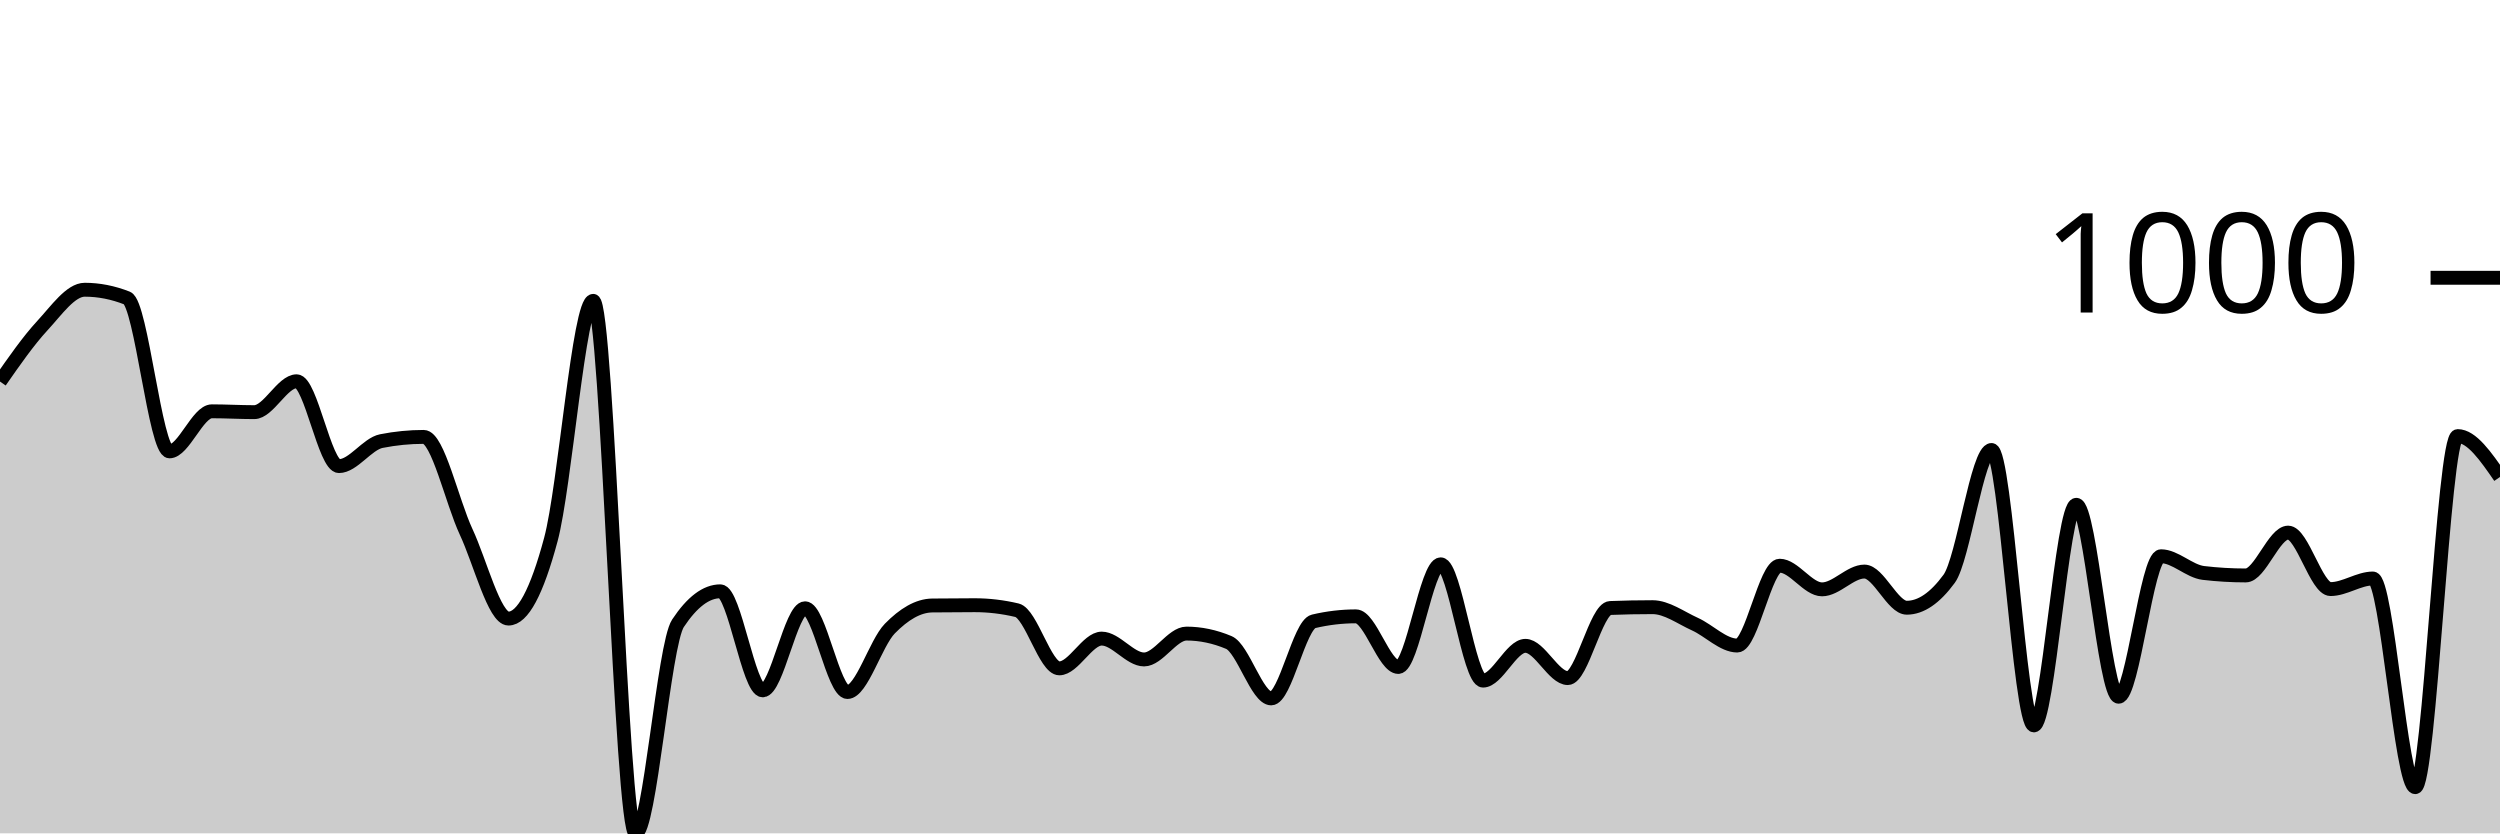
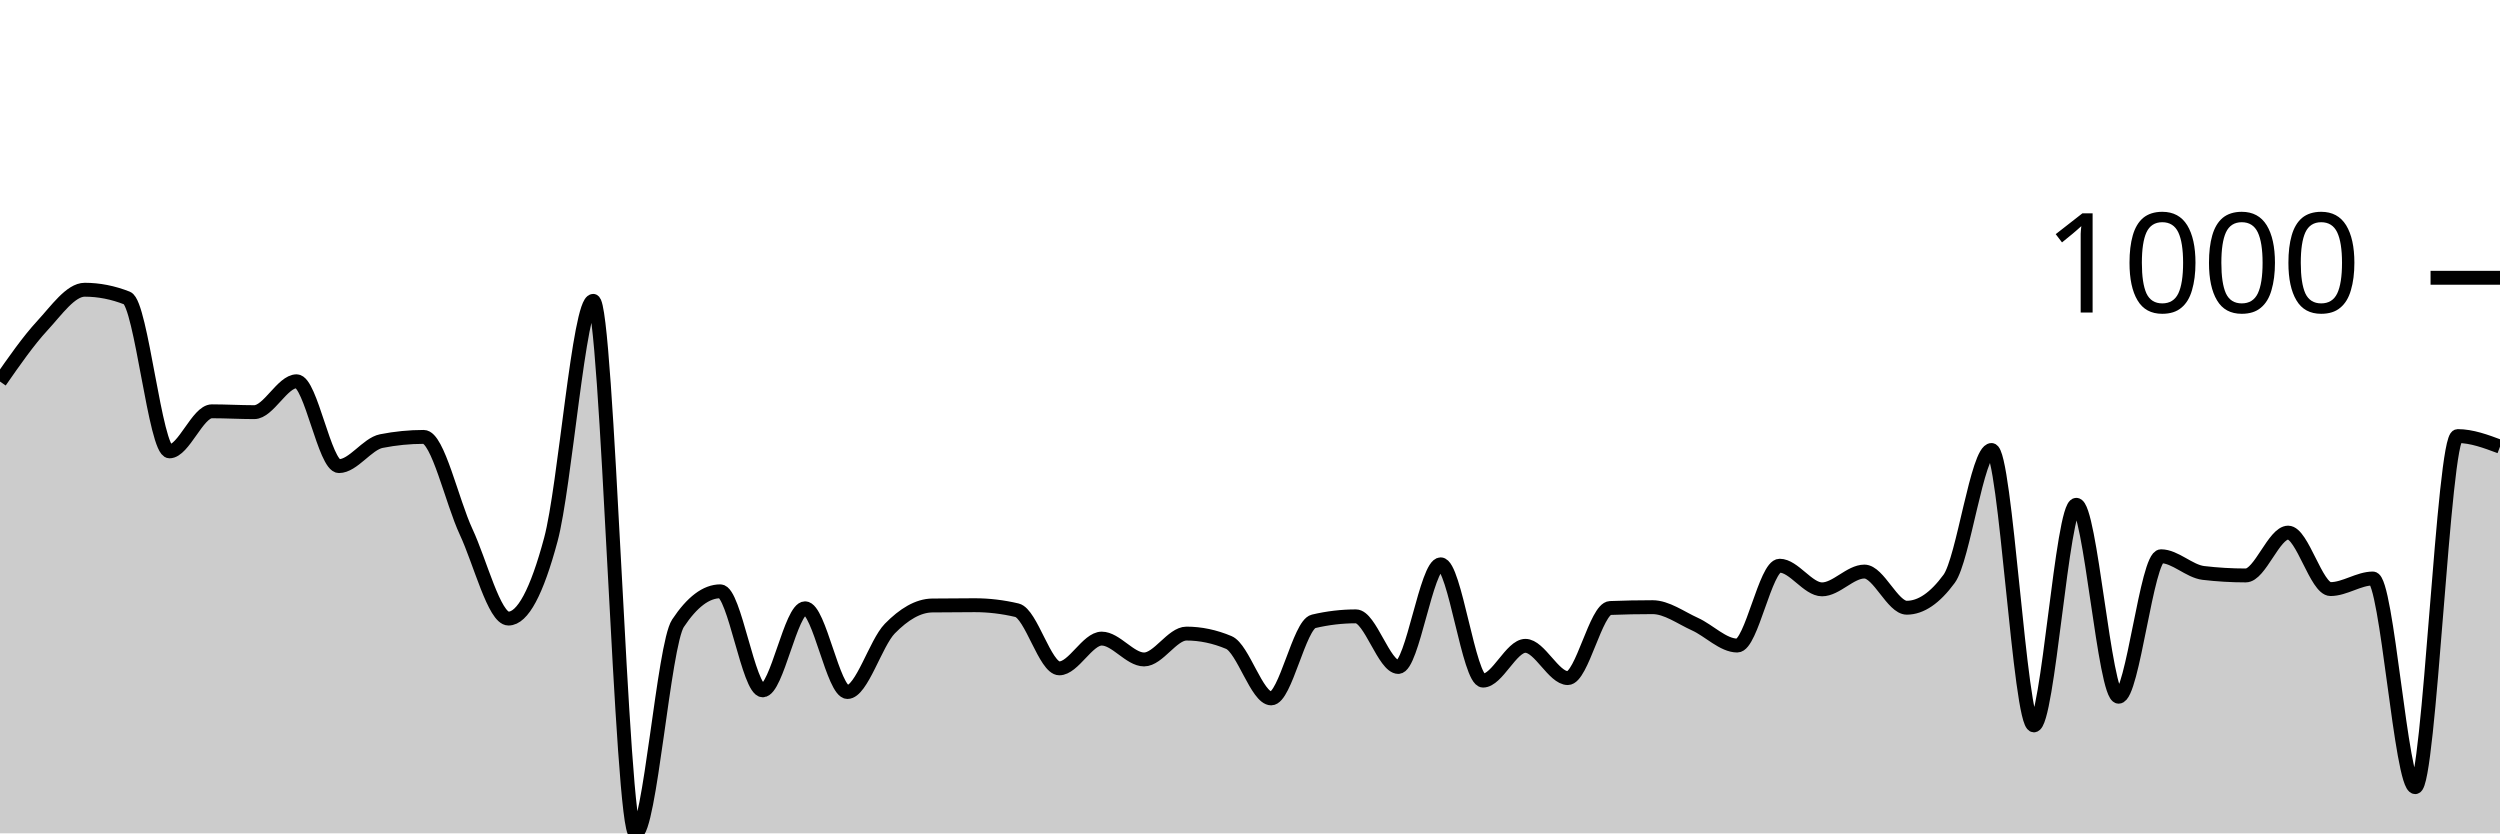
<svg xmlns="http://www.w3.org/2000/svg" viewBox="0 0 180 60">
  <g transform="translate(0,20)">
-     <path class="area" fill="rgba(0, 0, 0, 0.2)" d="M0,7.471C1.017,6.009,2.034,4.547,3.051,3.445C4.068,2.344,5.085,0.861,6.102,0.861C7.119,0.861,8.136,1.062,9.153,1.462C10.169,1.863,11.186,12.499,12.203,12.499C13.22,12.499,14.237,9.614,15.254,9.614C16.271,9.614,17.288,9.675,18.305,9.675C19.322,9.675,20.339,7.451,21.356,7.451C22.373,7.451,23.39,13.56,24.407,13.56C25.424,13.56,26.441,11.958,27.458,11.758C28.475,11.557,29.492,11.457,30.508,11.457C31.525,11.457,32.542,16.107,33.559,18.287C34.576,20.467,35.593,24.537,36.61,24.537C37.627,24.537,38.644,22.641,39.661,18.848C40.678,15.056,41.695,1.662,42.712,1.662C43.729,1.662,44.746,40,45.763,40C46.78,40,47.797,26.413,48.814,24.877C49.831,23.342,50.847,22.574,51.864,22.574C52.881,22.574,53.898,29.705,54.915,29.705C55.932,29.705,56.949,23.796,57.966,23.796C58.983,23.796,60,29.825,61.017,29.825C62.034,29.825,63.051,26.296,64.068,25.258C65.085,24.22,66.102,23.609,67.119,23.595C68.136,23.582,69.153,23.575,70.169,23.575C71.186,23.575,72.203,23.696,73.22,23.936C74.237,24.176,75.254,28.122,76.271,28.122C77.288,28.122,78.305,25.979,79.322,25.979C80.339,25.979,81.356,27.481,82.373,27.481C83.39,27.481,84.407,25.618,85.424,25.618C86.441,25.618,87.458,25.832,88.475,26.259C89.492,26.687,90.508,30.285,91.525,30.285C92.542,30.285,93.559,24.977,94.576,24.737C95.593,24.497,96.61,24.377,97.627,24.377C98.644,24.377,99.661,28.022,100.678,28.022C101.695,28.022,102.712,20.631,103.729,20.631C104.746,20.631,105.763,29.004,106.78,29.004C107.797,29.004,108.814,26.5,109.831,26.5C110.847,26.5,111.864,28.823,112.881,28.823C113.898,28.823,114.915,23.816,115.932,23.776C116.949,23.736,117.966,23.716,118.983,23.716C120,23.716,121.017,24.477,122.034,24.937C123.051,25.398,124.068,26.48,125.085,26.48C126.102,26.48,127.119,20.731,128.136,20.731C129.153,20.731,130.169,22.434,131.186,22.434C132.203,22.434,133.22,21.152,134.237,21.152C135.254,21.152,136.271,23.756,137.288,23.756C138.305,23.756,139.322,23.061,140.339,21.673C141.356,20.284,142.373,12.399,143.39,12.399C144.407,12.399,145.424,32.228,146.441,32.228C147.458,32.228,148.475,16.345,149.492,16.345C150.508,16.345,151.525,30.165,152.542,30.165C153.559,30.165,154.576,20.05,155.593,20.05C156.61,20.05,157.627,21.132,158.644,21.252C159.661,21.372,160.678,21.432,161.695,21.432C162.712,21.432,163.729,18.348,164.746,18.348C165.763,18.348,166.78,22.414,167.797,22.414C168.814,22.414,169.831,21.652,170.847,21.652C171.864,21.652,172.881,36.675,173.898,36.675C174.915,36.675,175.932,11.397,176.949,11.397C177.966,11.397,178.983,12.869,180,14.342L180,40C178.983,40,177.966,40,176.949,40C175.932,40,174.915,40,173.898,40C172.881,40,171.864,40,170.847,40C169.831,40,168.814,40,167.797,40C166.78,40,165.763,40,164.746,40C163.729,40,162.712,40,161.695,40C160.678,40,159.661,40,158.644,40C157.627,40,156.61,40,155.593,40C154.576,40,153.559,40,152.542,40C151.525,40,150.508,40,149.492,40C148.475,40,147.458,40,146.441,40C145.424,40,144.407,40,143.39,40C142.373,40,141.356,40,140.339,40C139.322,40,138.305,40,137.288,40C136.271,40,135.254,40,134.237,40C133.22,40,132.203,40,131.186,40C130.169,40,129.153,40,128.136,40C127.119,40,126.102,40,125.085,40C124.068,40,123.051,40,122.034,40C121.017,40,120,40,118.983,40C117.966,40,116.949,40,115.932,40C114.915,40,113.898,40,112.881,40C111.864,40,110.847,40,109.831,40C108.814,40,107.797,40,106.78,40C105.763,40,104.746,40,103.729,40C102.712,40,101.695,40,100.678,40C99.661,40,98.644,40,97.627,40C96.61,40,95.593,40,94.576,40C93.559,40,92.542,40,91.525,40C90.508,40,89.492,40,88.475,40C87.458,40,86.441,40,85.424,40C84.407,40,83.39,40,82.373,40C81.356,40,80.339,40,79.322,40C78.305,40,77.288,40,76.271,40C75.254,40,74.237,40,73.22,40C72.203,40,71.186,40,70.169,40C69.153,40,68.136,40,67.119,40C66.102,40,65.085,40,64.068,40C63.051,40,62.034,40,61.017,40C60,40,58.983,40,57.966,40C56.949,40,55.932,40,54.915,40C53.898,40,52.881,40,51.864,40C50.847,40,49.831,40,48.814,40C47.797,40,46.78,40,45.763,40C44.746,40,43.729,40,42.712,40C41.695,40,40.678,40,39.661,40C38.644,40,37.627,40,36.61,40C35.593,40,34.576,40,33.559,40C32.542,40,31.525,40,30.508,40C29.492,40,28.475,40,27.458,40C26.441,40,25.424,40,24.407,40C23.39,40,22.373,40,21.356,40C20.339,40,19.322,40,18.305,40C17.288,40,16.271,40,15.254,40C14.237,40,13.22,40,12.203,40C11.186,40,10.169,40,9.153,40C8.136,40,7.119,40,6.102,40C5.085,40,4.068,40,3.051,40C2.034,40,1.017,40,0,40Z" />
-     <path class="line" stroke="black" fill="none" d="M0,7.471C1.017,6.009,2.034,4.547,3.051,3.445C4.068,2.344,5.085,0.861,6.102,0.861C7.119,0.861,8.136,1.062,9.153,1.462C10.169,1.863,11.186,12.499,12.203,12.499C13.22,12.499,14.237,9.614,15.254,9.614C16.271,9.614,17.288,9.675,18.305,9.675C19.322,9.675,20.339,7.451,21.356,7.451C22.373,7.451,23.39,13.56,24.407,13.56C25.424,13.56,26.441,11.958,27.458,11.758C28.475,11.557,29.492,11.457,30.508,11.457C31.525,11.457,32.542,16.107,33.559,18.287C34.576,20.467,35.593,24.537,36.61,24.537C37.627,24.537,38.644,22.641,39.661,18.848C40.678,15.056,41.695,1.662,42.712,1.662C43.729,1.662,44.746,40,45.763,40C46.78,40,47.797,26.413,48.814,24.877C49.831,23.342,50.847,22.574,51.864,22.574C52.881,22.574,53.898,29.705,54.915,29.705C55.932,29.705,56.949,23.796,57.966,23.796C58.983,23.796,60,29.825,61.017,29.825C62.034,29.825,63.051,26.296,64.068,25.258C65.085,24.22,66.102,23.609,67.119,23.595C68.136,23.582,69.153,23.575,70.169,23.575C71.186,23.575,72.203,23.696,73.22,23.936C74.237,24.176,75.254,28.122,76.271,28.122C77.288,28.122,78.305,25.979,79.322,25.979C80.339,25.979,81.356,27.481,82.373,27.481C83.39,27.481,84.407,25.618,85.424,25.618C86.441,25.618,87.458,25.832,88.475,26.259C89.492,26.687,90.508,30.285,91.525,30.285C92.542,30.285,93.559,24.977,94.576,24.737C95.593,24.497,96.61,24.377,97.627,24.377C98.644,24.377,99.661,28.022,100.678,28.022C101.695,28.022,102.712,20.631,103.729,20.631C104.746,20.631,105.763,29.004,106.78,29.004C107.797,29.004,108.814,26.5,109.831,26.5C110.847,26.5,111.864,28.823,112.881,28.823C113.898,28.823,114.915,23.816,115.932,23.776C116.949,23.736,117.966,23.716,118.983,23.716C120,23.716,121.017,24.477,122.034,24.937C123.051,25.398,124.068,26.48,125.085,26.48C126.102,26.48,127.119,20.731,128.136,20.731C129.153,20.731,130.169,22.434,131.186,22.434C132.203,22.434,133.22,21.152,134.237,21.152C135.254,21.152,136.271,23.756,137.288,23.756C138.305,23.756,139.322,23.061,140.339,21.673C141.356,20.284,142.373,12.399,143.39,12.399C144.407,12.399,145.424,32.228,146.441,32.228C147.458,32.228,148.475,16.345,149.492,16.345C150.508,16.345,151.525,30.165,152.542,30.165C153.559,30.165,154.576,20.05,155.593,20.05C156.61,20.05,157.627,21.132,158.644,21.252C159.661,21.372,160.678,21.432,161.695,21.432C162.712,21.432,163.729,18.348,164.746,18.348C165.763,18.348,166.78,22.414,167.797,22.414C168.814,22.414,169.831,21.652,170.847,21.652C171.864,21.652,172.881,36.675,173.898,36.675C174.915,36.675,175.932,11.397,176.949,11.397C177.966,11.397,178.983,12.869,180,14.342" />
+     <path class="area" fill="rgba(0, 0, 0, 0.2)" d="M0,7.471C1.017,6.009,2.034,4.547,3.051,3.445C4.068,2.344,5.085,0.861,6.102,0.861C7.119,0.861,8.136,1.062,9.153,1.462C10.169,1.863,11.186,12.499,12.203,12.499C13.22,12.499,14.237,9.614,15.254,9.614C16.271,9.614,17.288,9.675,18.305,9.675C19.322,9.675,20.339,7.451,21.356,7.451C22.373,7.451,23.39,13.56,24.407,13.56C25.424,13.56,26.441,11.958,27.458,11.758C28.475,11.557,29.492,11.457,30.508,11.457C31.525,11.457,32.542,16.107,33.559,18.287C34.576,20.467,35.593,24.537,36.61,24.537C37.627,24.537,38.644,22.641,39.661,18.848C40.678,15.056,41.695,1.662,42.712,1.662C43.729,1.662,44.746,40,45.763,40C46.78,40,47.797,26.413,48.814,24.877C49.831,23.342,50.847,22.574,51.864,22.574C52.881,22.574,53.898,29.705,54.915,29.705C55.932,29.705,56.949,23.796,57.966,23.796C58.983,23.796,60,29.825,61.017,29.825C62.034,29.825,63.051,26.296,64.068,25.258C65.085,24.22,66.102,23.609,67.119,23.595C68.136,23.582,69.153,23.575,70.169,23.575C71.186,23.575,72.203,23.696,73.22,23.936C74.237,24.176,75.254,28.122,76.271,28.122C77.288,28.122,78.305,25.979,79.322,25.979C80.339,25.979,81.356,27.481,82.373,27.481C83.39,27.481,84.407,25.618,85.424,25.618C86.441,25.618,87.458,25.832,88.475,26.259C89.492,26.687,90.508,30.285,91.525,30.285C92.542,30.285,93.559,24.977,94.576,24.737C95.593,24.497,96.61,24.377,97.627,24.377C98.644,24.377,99.661,28.022,100.678,28.022C101.695,28.022,102.712,20.631,103.729,20.631C104.746,20.631,105.763,29.004,106.78,29.004C107.797,29.004,108.814,26.5,109.831,26.5C110.847,26.5,111.864,28.823,112.881,28.823C113.898,28.823,114.915,23.816,115.932,23.776C116.949,23.736,117.966,23.716,118.983,23.716C120,23.716,121.017,24.477,122.034,24.937C123.051,25.398,124.068,26.48,125.085,26.48C126.102,26.48,127.119,20.731,128.136,20.731C129.153,20.731,130.169,22.434,131.186,22.434C132.203,22.434,133.22,21.152,134.237,21.152C135.254,21.152,136.271,23.756,137.288,23.756C138.305,23.756,139.322,23.061,140.339,21.673C141.356,20.284,142.373,12.399,143.39,12.399C144.407,12.399,145.424,32.228,146.441,32.228C147.458,32.228,148.475,16.345,149.492,16.345C150.508,16.345,151.525,30.165,152.542,30.165C153.559,30.165,154.576,20.05,155.593,20.05C156.61,20.05,157.627,21.132,158.644,21.252C159.661,21.372,160.678,21.432,161.695,21.432C162.712,21.432,163.729,18.348,164.746,18.348C165.763,18.348,166.78,22.414,167.797,22.414C168.814,22.414,169.831,21.652,170.847,21.652C171.864,21.652,172.881,36.675,173.898,36.675C174.915,36.675,175.932,11.397,176.949,11.397C177.966,11.397,178.983,11.778,180,12.158L180,40C178.983,40,177.966,40,176.949,40C175.932,40,174.915,40,173.898,40C172.881,40,171.864,40,170.847,40C169.831,40,168.814,40,167.797,40C166.78,40,165.763,40,164.746,40C163.729,40,162.712,40,161.695,40C160.678,40,159.661,40,158.644,40C157.627,40,156.61,40,155.593,40C154.576,40,153.559,40,152.542,40C151.525,40,150.508,40,149.492,40C148.475,40,147.458,40,146.441,40C145.424,40,144.407,40,143.39,40C142.373,40,141.356,40,140.339,40C139.322,40,138.305,40,137.288,40C136.271,40,135.254,40,134.237,40C133.22,40,132.203,40,131.186,40C130.169,40,129.153,40,128.136,40C127.119,40,126.102,40,125.085,40C124.068,40,123.051,40,122.034,40C121.017,40,120,40,118.983,40C117.966,40,116.949,40,115.932,40C114.915,40,113.898,40,112.881,40C111.864,40,110.847,40,109.831,40C108.814,40,107.797,40,106.78,40C105.763,40,104.746,40,103.729,40C102.712,40,101.695,40,100.678,40C99.661,40,98.644,40,97.627,40C96.61,40,95.593,40,94.576,40C93.559,40,92.542,40,91.525,40C90.508,40,89.492,40,88.475,40C87.458,40,86.441,40,85.424,40C84.407,40,83.39,40,82.373,40C81.356,40,80.339,40,79.322,40C78.305,40,77.288,40,76.271,40C75.254,40,74.237,40,73.22,40C72.203,40,71.186,40,70.169,40C69.153,40,68.136,40,67.119,40C66.102,40,65.085,40,64.068,40C63.051,40,62.034,40,61.017,40C60,40,58.983,40,57.966,40C56.949,40,55.932,40,54.915,40C53.898,40,52.881,40,51.864,40C50.847,40,49.831,40,48.814,40C47.797,40,46.78,40,45.763,40C44.746,40,43.729,40,42.712,40C41.695,40,40.678,40,39.661,40C38.644,40,37.627,40,36.61,40C35.593,40,34.576,40,33.559,40C32.542,40,31.525,40,30.508,40C29.492,40,28.475,40,27.458,40C26.441,40,25.424,40,24.407,40C23.39,40,22.373,40,21.356,40C20.339,40,19.322,40,18.305,40C17.288,40,16.271,40,15.254,40C14.237,40,13.22,40,12.203,40C11.186,40,10.169,40,9.153,40C8.136,40,7.119,40,6.102,40C5.085,40,4.068,40,3.051,40C2.034,40,1.017,40,0,40Z" />
+     <path class="line" stroke="black" fill="none" d="M0,7.471C1.017,6.009,2.034,4.547,3.051,3.445C4.068,2.344,5.085,0.861,6.102,0.861C7.119,0.861,8.136,1.062,9.153,1.462C10.169,1.863,11.186,12.499,12.203,12.499C13.22,12.499,14.237,9.614,15.254,9.614C16.271,9.614,17.288,9.675,18.305,9.675C19.322,9.675,20.339,7.451,21.356,7.451C22.373,7.451,23.39,13.56,24.407,13.56C25.424,13.56,26.441,11.958,27.458,11.758C28.475,11.557,29.492,11.457,30.508,11.457C31.525,11.457,32.542,16.107,33.559,18.287C34.576,20.467,35.593,24.537,36.61,24.537C37.627,24.537,38.644,22.641,39.661,18.848C40.678,15.056,41.695,1.662,42.712,1.662C43.729,1.662,44.746,40,45.763,40C46.78,40,47.797,26.413,48.814,24.877C49.831,23.342,50.847,22.574,51.864,22.574C52.881,22.574,53.898,29.705,54.915,29.705C55.932,29.705,56.949,23.796,57.966,23.796C58.983,23.796,60,29.825,61.017,29.825C62.034,29.825,63.051,26.296,64.068,25.258C65.085,24.22,66.102,23.609,67.119,23.595C68.136,23.582,69.153,23.575,70.169,23.575C71.186,23.575,72.203,23.696,73.22,23.936C74.237,24.176,75.254,28.122,76.271,28.122C77.288,28.122,78.305,25.979,79.322,25.979C80.339,25.979,81.356,27.481,82.373,27.481C83.39,27.481,84.407,25.618,85.424,25.618C86.441,25.618,87.458,25.832,88.475,26.259C89.492,26.687,90.508,30.285,91.525,30.285C92.542,30.285,93.559,24.977,94.576,24.737C95.593,24.497,96.61,24.377,97.627,24.377C98.644,24.377,99.661,28.022,100.678,28.022C101.695,28.022,102.712,20.631,103.729,20.631C104.746,20.631,105.763,29.004,106.78,29.004C107.797,29.004,108.814,26.5,109.831,26.5C110.847,26.5,111.864,28.823,112.881,28.823C113.898,28.823,114.915,23.816,115.932,23.776C116.949,23.736,117.966,23.716,118.983,23.716C120,23.716,121.017,24.477,122.034,24.937C123.051,25.398,124.068,26.48,125.085,26.48C126.102,26.48,127.119,20.731,128.136,20.731C129.153,20.731,130.169,22.434,131.186,22.434C132.203,22.434,133.22,21.152,134.237,21.152C135.254,21.152,136.271,23.756,137.288,23.756C138.305,23.756,139.322,23.061,140.339,21.673C141.356,20.284,142.373,12.399,143.39,12.399C144.407,12.399,145.424,32.228,146.441,32.228C147.458,32.228,148.475,16.345,149.492,16.345C150.508,16.345,151.525,30.165,152.542,30.165C153.559,30.165,154.576,20.05,155.593,20.05C156.61,20.05,157.627,21.132,158.644,21.252C159.661,21.372,160.678,21.432,161.695,21.432C162.712,21.432,163.729,18.348,164.746,18.348C165.763,18.348,166.78,22.414,167.797,22.414C168.814,22.414,169.831,21.652,170.847,21.652C171.864,21.652,172.881,36.675,173.898,36.675C174.915,36.675,175.932,11.397,176.949,11.397C177.966,11.397,178.983,11.778,180,12.158" />
    <path class="axis-ceiling" stroke-width="1" stroke="black" fill="none" d="M175,0L180,0" />
    <text class="axis-ceiling-label" font-family="sans-serif" text-anchor="end" font-size="10px" x="170" y="2.5">1000</text>
  </g>
</svg>
